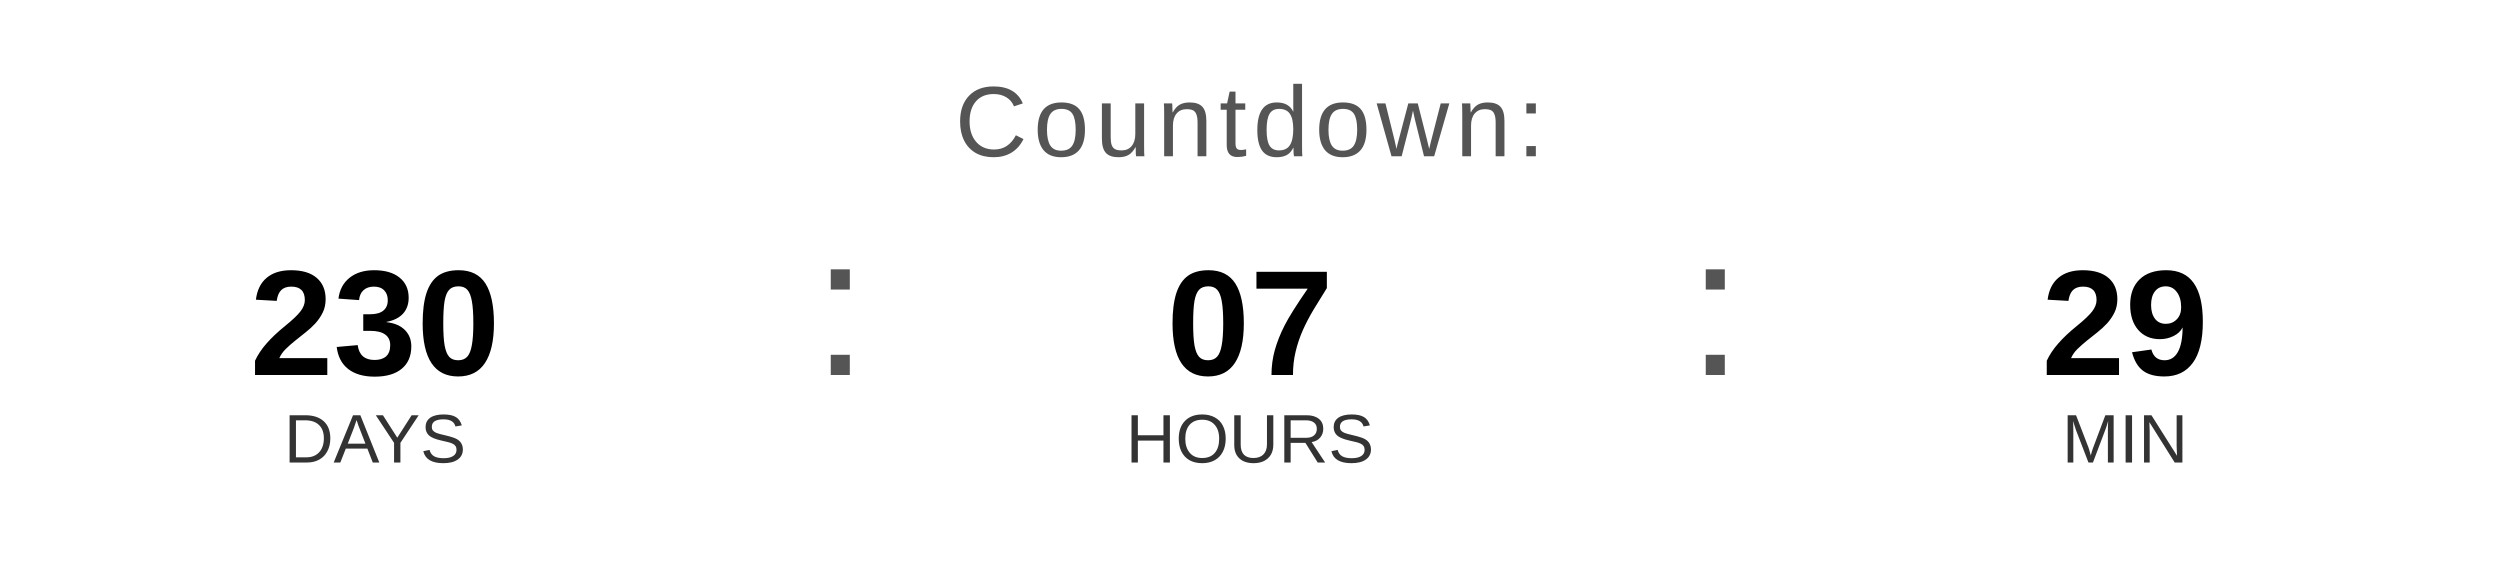
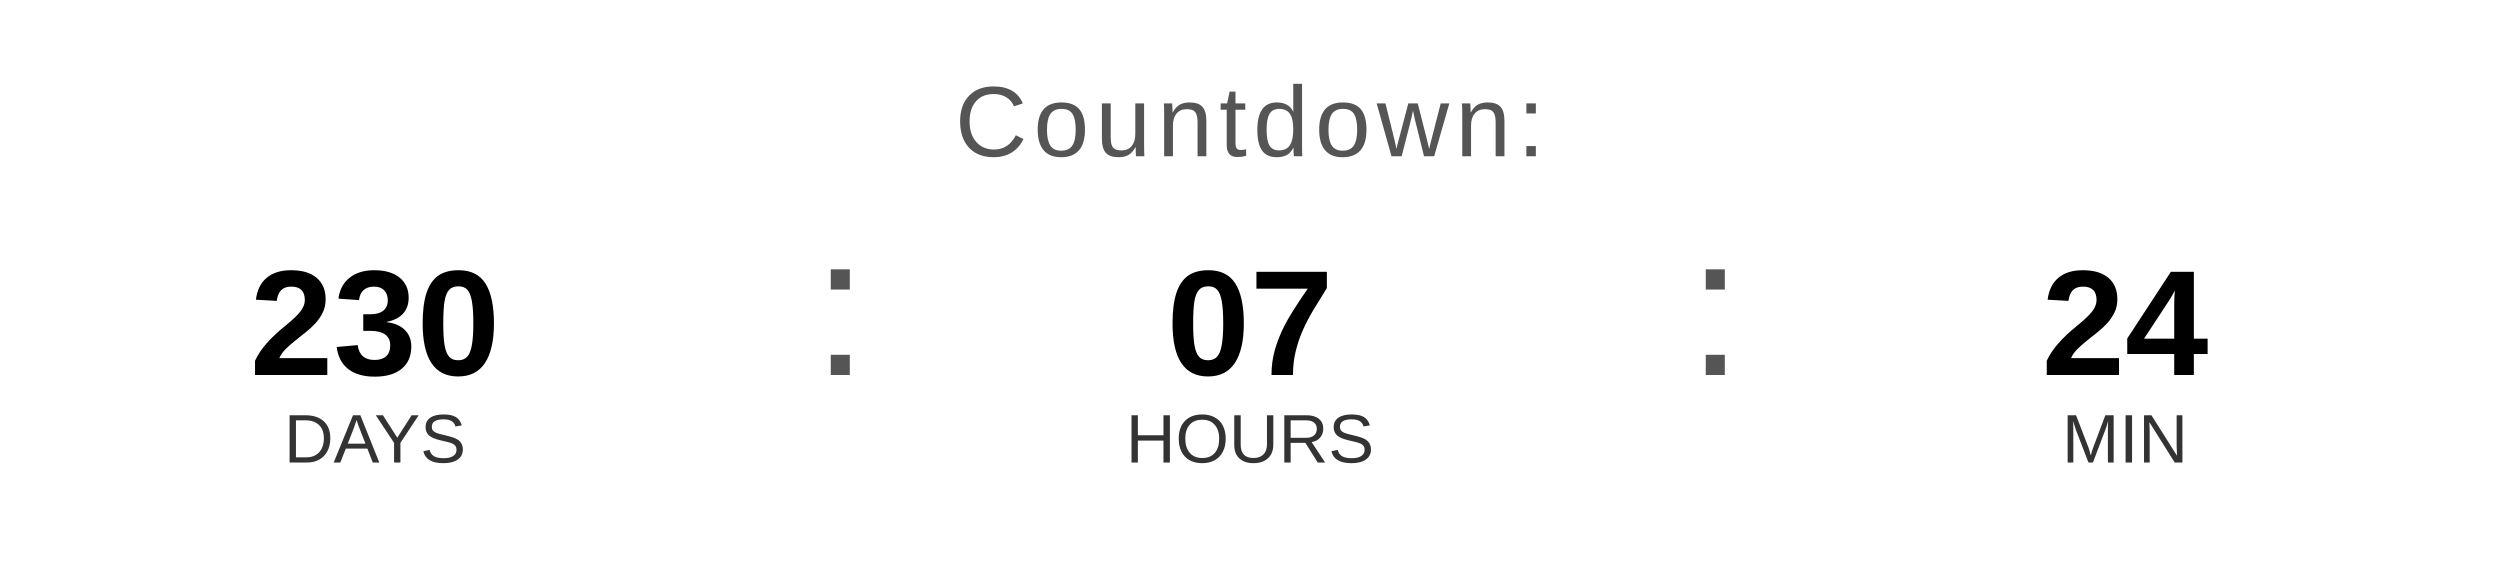
<svg xmlns="http://www.w3.org/2000/svg" width="400" height="90" viewBox="0 0 400 90">
  <text x="200" y="25" font-family="Arial, Helvetica, sans-serif" font-size="16" fill="#555555" text-anchor="middle" letter-spacing="1">
    Countdown:
  </text>
  <text x="60" y="60" font-family="Arial, Helvetica, sans-serif" font-size="24" font-weight="bold" fill="#000000" text-anchor="middle">230</text>
  <text x="60" y="74" font-family="Arial, Helvetica, sans-serif" font-size="11" fill="#333333" text-anchor="middle">DAYS</text>
  <text x="130" y="60" font-family="Arial, sans-serif" font-size="32" fill="#555555">:</text>
  <text x="200" y="60" font-family="Arial, Helvetica, sans-serif" font-size="24" font-weight="bold" fill="#000000" text-anchor="middle">07</text>
  <text x="200" y="74" font-family="Arial, Helvetica, sans-serif" font-size="11" fill="#333333" text-anchor="middle">HOURS</text>
  <text x="270" y="60" font-family="Arial, sans-serif" font-size="32" fill="#555555">:</text>
-   <text x="340" y="60" font-family="Arial, Helvetica, sans-serif" font-size="24" font-weight="bold" fill="#000000" text-anchor="middle">29</text>
+   <text x="340" y="60" font-family="Arial, Helvetica, sans-serif" font-size="24" font-weight="bold" fill="#000000" text-anchor="middle">24</text>
  <text x="340" y="74" font-family="Arial, Helvetica, sans-serif" font-size="11" fill="#333333" text-anchor="middle">MIN</text>
</svg>
